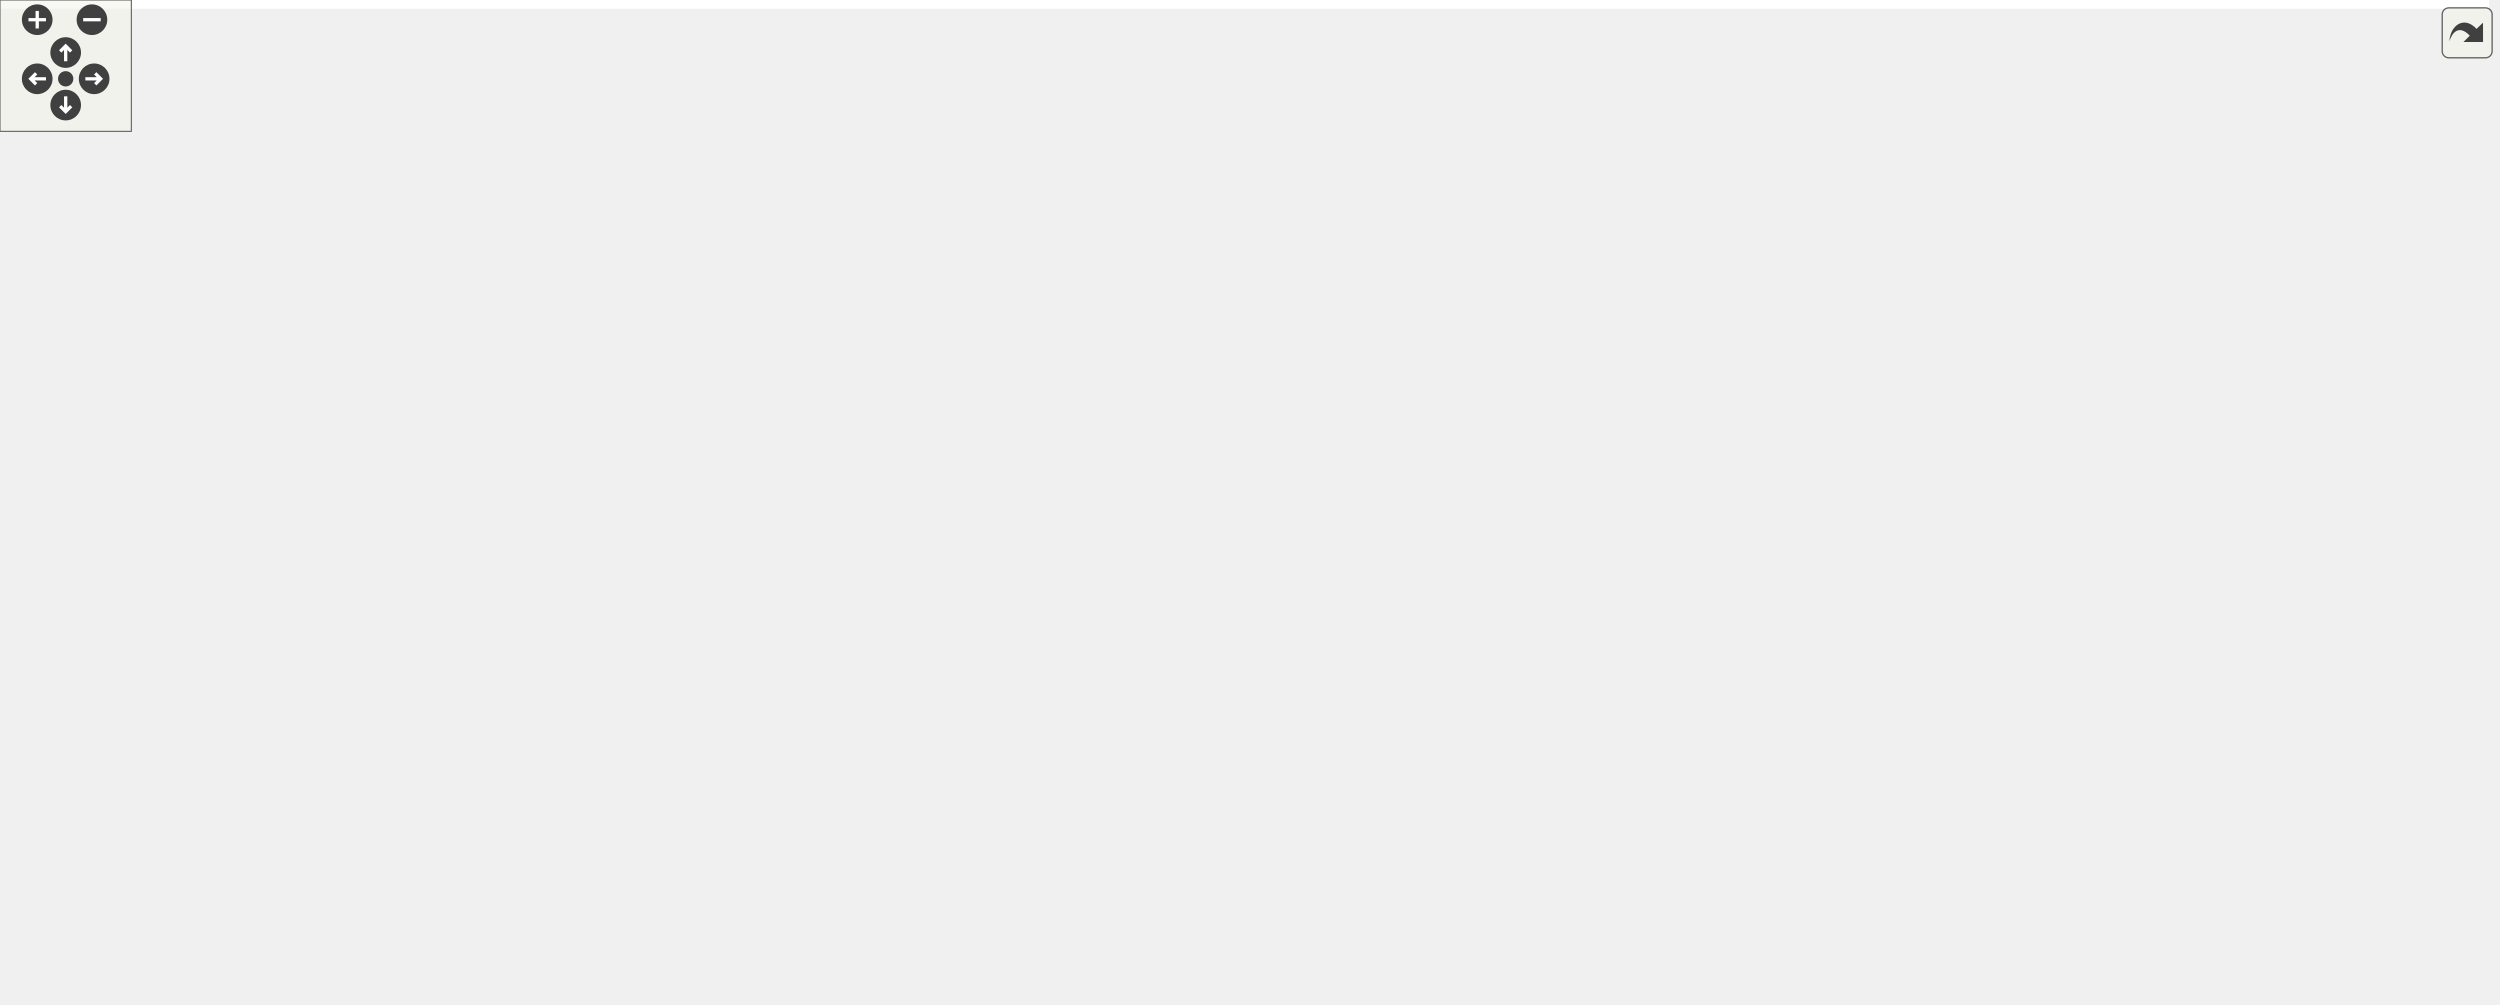
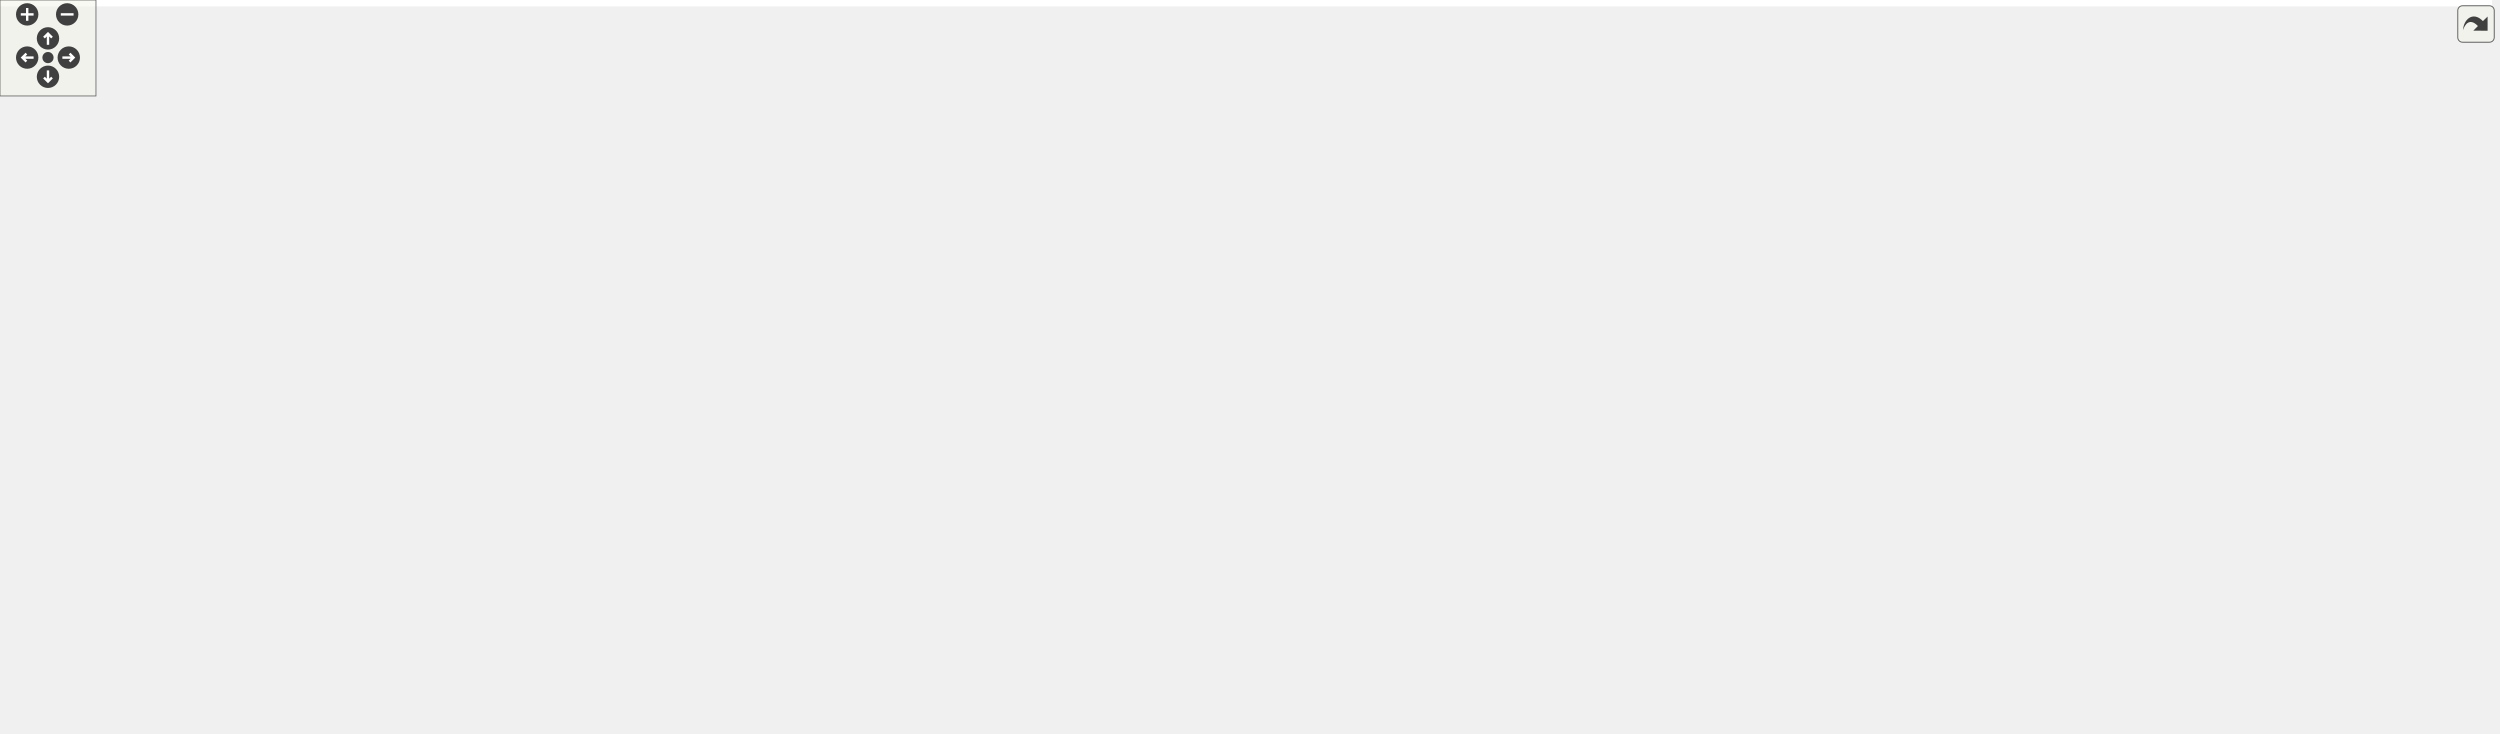
<svg xmlns="http://www.w3.org/2000/svg" xmlns:xlink="http://www.w3.org/1999/xlink" id="main" version="1.1" xml:space="preserve">
  <style type="text/css">
.edge:hover path { stroke: red; }
.edge:hover polygon { stroke: red; fill: red; }
</style>
  <defs>
    <circle id="rim" cx="0" cy="0" r="7" />
    <circle id="rim2" cx="0" cy="0" r="3.5" />
    <g id="zoomPlus">
      <use xlink:href="#rim" fill="#404040">
        <set attributeName="fill" to="#808080" begin="zoomplus.mouseover" end="zoomplus.mouseout" />
      </use>
      <path d="M-4,0h8M0,-4v8" fill="none" stroke="white" stroke-width="1.5" pointer-events="none" />
    </g>
    <g id="zoomMin">
      <use xlink:href="#rim" fill="#404040">
        <set attributeName="fill" to="#808080" begin="zoomminus.mouseover" end="zoomminus.mouseout" />
      </use>
      <path d="M-4,0h8" fill="none" stroke="white" stroke-width="1.5" pointer-events="none" />
    </g>
    <g id="dirArrow">
      <path fill="none" stroke="white" stroke-width="1.5" d="M0,-3.0v7 M-2.5,-0.5L0,-3.0L2.5,-0.5" />
    </g>
    <g id="resetDef">
      <use xlink:href="#rim2" fill="#404040">
        <set attributeName="fill" to="#808080" begin="reset.mouseover" end="reset.mouseout" />
      </use>
    </g>
  </defs>
  <svg id="graph" class="graph">
    <g id="viewport">
-       <polygon fill="white" stroke="transparent" points="-4,4 -4,-398 1137,-398 1137,4 -4,4" />
+       <polygon fill="white" stroke="transparent" points="-4,4 -4,-398 1558,-398 1558,4 -4,4" />
      <g id="node1" class="node">
        <g id="a_node1">
          <a xlink:title=" ">
-             <polygon fill="#bfbfbf" stroke="black" points="166.5,-0.5 166.5,-244.5 353.5,-244.5 353.5,-0.5 166.5,-0.5" />
-             <text text-anchor="start" x="174.5" y="-232.5" font-family="Helvetica,sans-Serif" font-size="10.00">fcarouge::internal</text>
-             <text text-anchor="start" x="174.5" y="-221.5" font-family="Helvetica,sans-Serif" font-size="10.00">::kalman&lt; State, Output,</text>
-             <text text-anchor="start" x="174.5" y="-210.5" font-family="Helvetica,sans-Serif" font-size="10.00"> Input, Transpose, Symmetrize,</text>
-             <text text-anchor="middle" x="260" y="-199.5" font-family="Helvetica,sans-Serif" font-size="10.00"> Divide, Identity, PredictionArguments &gt;</text>
-             <polyline fill="none" stroke="black" points="166.5,-192.5 353.5,-192.5 " />
-             <text text-anchor="middle" x="260" y="-180.5" font-family="Helvetica,sans-Serif" font-size="10.00"> </text>
-             <polyline fill="none" stroke="black" points="166.5,-173.5 353.5,-173.5 " />
-             <text text-anchor="start" x="174.5" y="-161.5" font-family="Helvetica,sans-Serif" font-size="10.00">+ update()</text>
-             <text text-anchor="start" x="174.5" y="-150.5" font-family="Helvetica,sans-Serif" font-size="10.00">+ predict()</text>
-             <text text-anchor="start" x="174.5" y="-139.5" font-family="Helvetica,sans-Serif" font-size="10.00">+ predict()</text>
-             <text text-anchor="start" x="174.5" y="-128.5" font-family="Helvetica,sans-Serif" font-size="10.00">* state</text>
-             <text text-anchor="start" x="174.5" y="-117.5" font-family="Helvetica,sans-Serif" font-size="10.00">* output</text>
-             <text text-anchor="start" x="174.5" y="-106.5" font-family="Helvetica,sans-Serif" font-size="10.00">* input</text>
-             <text text-anchor="start" x="174.5" y="-95.5" font-family="Helvetica,sans-Serif" font-size="10.00">* estimate_uncertainty</text>
-             <text text-anchor="start" x="174.5" y="-84.5" font-family="Helvetica,sans-Serif" font-size="10.00">* process_uncertainty</text>
-             <text text-anchor="start" x="174.5" y="-73.5" font-family="Helvetica,sans-Serif" font-size="10.00">* output_uncertainty</text>
-             <text text-anchor="start" x="174.5" y="-62.5" font-family="Helvetica,sans-Serif" font-size="10.00">* state_transition</text>
-             <text text-anchor="start" x="174.5" y="-51.5" font-family="Helvetica,sans-Serif" font-size="10.00">* output_model</text>
-             <text text-anchor="start" x="174.5" y="-40.5" font-family="Helvetica,sans-Serif" font-size="10.00">* input_control</text>
-             <text text-anchor="start" x="174.5" y="-29.5" font-family="Helvetica,sans-Serif" font-size="10.00">* update()</text>
-             <text text-anchor="start" x="174.5" y="-18.5" font-family="Helvetica,sans-Serif" font-size="10.00">* predict()</text>
-             <text text-anchor="start" x="174.5" y="-7.5" font-family="Helvetica,sans-Serif" font-size="10.00">* predict()</text>
+             <polygon fill="#bfbfbf" stroke="black" points="586.5,-0.5 586.5,-244.5 773.5,-244.5 773.5,-0.5 586.5,-0.5" />
+             <text text-anchor="start" x="594.5" y="-232.5" font-family="Helvetica,sans-Serif" font-size="10.00">fcarouge::internal</text>
+             <text text-anchor="start" x="594.5" y="-221.5" font-family="Helvetica,sans-Serif" font-size="10.00">::kalman&lt; State, Output,</text>
+             <text text-anchor="start" x="594.5" y="-210.5" font-family="Helvetica,sans-Serif" font-size="10.00"> Input, Transpose, Symmetrize,</text>
+             <text text-anchor="middle" x="680" y="-199.5" font-family="Helvetica,sans-Serif" font-size="10.00"> Divide, Identity, PredictionArguments &gt;</text>
+             <polyline fill="none" stroke="black" points="586.5,-192.5 773.5,-192.5 " />
+             <text text-anchor="middle" x="680" y="-180.5" font-family="Helvetica,sans-Serif" font-size="10.00"> </text>
+             <polyline fill="none" stroke="black" points="586.5,-173.5 773.5,-173.5 " />
+             <text text-anchor="start" x="594.5" y="-161.5" font-family="Helvetica,sans-Serif" font-size="10.00">+ update()</text>
+             <text text-anchor="start" x="594.5" y="-150.5" font-family="Helvetica,sans-Serif" font-size="10.00">+ predict()</text>
+             <text text-anchor="start" x="594.5" y="-139.5" font-family="Helvetica,sans-Serif" font-size="10.00">+ predict()</text>
+             <text text-anchor="start" x="594.5" y="-128.5" font-family="Helvetica,sans-Serif" font-size="10.00">* state</text>
+             <text text-anchor="start" x="594.5" y="-117.5" font-family="Helvetica,sans-Serif" font-size="10.00">* output</text>
+             <text text-anchor="start" x="594.5" y="-106.5" font-family="Helvetica,sans-Serif" font-size="10.00">* input</text>
+             <text text-anchor="start" x="594.5" y="-95.5" font-family="Helvetica,sans-Serif" font-size="10.00">* estimate_uncertainty</text>
+             <text text-anchor="start" x="594.5" y="-84.5" font-family="Helvetica,sans-Serif" font-size="10.00">* process_uncertainty</text>
+             <text text-anchor="start" x="594.5" y="-73.5" font-family="Helvetica,sans-Serif" font-size="10.00">* output_uncertainty</text>
+             <text text-anchor="start" x="594.5" y="-62.5" font-family="Helvetica,sans-Serif" font-size="10.00">* state_transition</text>
+             <text text-anchor="start" x="594.5" y="-51.5" font-family="Helvetica,sans-Serif" font-size="10.00">* output_model</text>
+             <text text-anchor="start" x="594.5" y="-40.5" font-family="Helvetica,sans-Serif" font-size="10.00">* input_control</text>
+             <text text-anchor="start" x="594.5" y="-29.5" font-family="Helvetica,sans-Serif" font-size="10.00">* update()</text>
+             <text text-anchor="start" x="594.5" y="-18.5" font-family="Helvetica,sans-Serif" font-size="10.00">* predict()</text>
+             <text text-anchor="start" x="594.5" y="-7.5" font-family="Helvetica,sans-Serif" font-size="10.00">* predict()</text>
          </a>
        </g>
      </g>
      <g id="node2" class="node">
        <g id="a_node2">
          <a xlink:title=" ">
            <polygon fill="white" stroke="black" points="0,-325.5 0,-382.5 40,-382.5 40,-325.5 0,-325.5" />
            <text text-anchor="middle" x="20" y="-370.5" font-family="Helvetica,sans-Serif" font-size="10.00">State</text>
            <polyline fill="none" stroke="black" points="0,-363.5 40,-363.5 " />
            <text text-anchor="middle" x="20" y="-351.5" font-family="Helvetica,sans-Serif" font-size="10.00"> </text>
            <polyline fill="none" stroke="black" points="0,-344.5 40,-344.5 " />
            <text text-anchor="middle" x="20" y="-332.5" font-family="Helvetica,sans-Serif" font-size="10.00"> </text>
          </a>
        </g>
      </g>
      <g id="edge1" class="edge">
-         <path fill="none" stroke="#404040" d="M40.31,-325.08C43.18,-321.32 46.13,-317.54 49,-314 68.04,-290.52 72.37,-284.12 94,-263 113.59,-243.87 135.45,-224.35 156.71,-206.21" />
-         <polygon fill="none" stroke="#404040" points="156.95,-206.01 158.94,-199.08 166.1,-198.25 164.11,-205.18 156.95,-206.01" />
-         <text text-anchor="middle" x="100.5" y="-277" font-family="Helvetica,sans-Serif" font-size="10.00"> +x</text>
+         <path fill="none" stroke="#404040" d="M37.01,-325.33C40.56,-321.09 44.58,-317.1 49,-314 210.64,-200.47 441.17,-153.43 574.21,-134.83" />
+         <polygon fill="none" stroke="#404040" points="574.49,-134.8 579.9,-130.02 586.38,-133.17 580.98,-137.95 574.49,-134.8" />
+         <text text-anchor="middle" x="131.5" y="-277" font-family="Helvetica,sans-Serif" font-size="10.00"> +x</text>
      </g>
      <g id="node3" class="node">
        <g id="a_node3">
          <a xlink:title=" ">
-             <polygon fill="white" stroke="black" points="58,-314.5 58,-393.5 176,-393.5 176,-314.5 58,-314.5" />
-             <text text-anchor="start" x="66" y="-381.5" font-family="Helvetica,sans-Serif" font-size="10.00">invoke_result_t&lt; std</text>
-             <text text-anchor="start" x="66" y="-370.5" font-family="Helvetica,sans-Serif" font-size="10.00">::divides&lt; void &gt;, State,</text>
-             <text text-anchor="middle" x="117" y="-359.5" font-family="Helvetica,sans-Serif" font-size="10.00"> State &gt;</text>
-             <polyline fill="none" stroke="black" points="58,-352.5 176,-352.5 " />
-             <text text-anchor="middle" x="117" y="-340.5" font-family="Helvetica,sans-Serif" font-size="10.00"> </text>
-             <polyline fill="none" stroke="black" points="58,-333.5 176,-333.5 " />
-             <text text-anchor="middle" x="117" y="-321.5" font-family="Helvetica,sans-Serif" font-size="10.00"> </text>
+             <polygon fill="white" stroke="black" points="58.5,-320 58.5,-388 179.5,-388 179.5,-320 58.5,-320" />
+             <text text-anchor="start" x="66.5" y="-376" font-family="Helvetica,sans-Serif" font-size="10.00">invoke_result_t&lt; Divide,</text>
+             <text text-anchor="middle" x="119" y="-365" font-family="Helvetica,sans-Serif" font-size="10.00"> State, State &gt;</text>
+             <polyline fill="none" stroke="black" points="58.5,-358 179.5,-358 " />
+             <text text-anchor="middle" x="119" y="-346" font-family="Helvetica,sans-Serif" font-size="10.00"> </text>
+             <polyline fill="none" stroke="black" points="58.5,-339 179.5,-339 " />
+             <text text-anchor="middle" x="119" y="-327" font-family="Helvetica,sans-Serif" font-size="10.00"> </text>
          </a>
        </g>
      </g>
      <g id="edge2" class="edge">
-         <path fill="none" stroke="#404040" d="M110.52,-314.47C109.37,-298.03 110.26,-278.98 117,-263 126.29,-240.96 140.96,-220.66 157.43,-202.78" />
-         <polygon fill="none" stroke="#404040" points="157.88,-202.31 159.15,-195.21 166.19,-193.65 164.92,-200.75 157.88,-202.31" />
-         <text text-anchor="middle" x="123" y="-288" font-family="Helvetica,sans-Serif" font-size="10.00"> +f</text>
-         <text text-anchor="middle" x="123" y="-277" font-family="Helvetica,sans-Serif" font-size="10.00">+p</text>
-         <text text-anchor="middle" x="123" y="-266" font-family="Helvetica,sans-Serif" font-size="10.00">+q</text>
-       </g>
-       <g id="edge3" class="edge">
-         <path fill="none" stroke="#404040" d="M129.31,-314.23C135.18,-297.92 142.92,-279.05 152,-263 154.5,-258.58 157.13,-254.14 159.87,-249.71" />
-         <polygon fill="none" stroke="#404040" points="159.98,-249.53 159.83,-242.32 166.42,-239.4 166.58,-246.61 159.98,-249.53" />
-         <text text-anchor="middle" x="158" y="-277" font-family="Helvetica,sans-Serif" font-size="10.00"> +r</text>
-       </g>
-       <g id="edge4" class="edge">
-         <path fill="none" stroke="#404040" d="M150.33,-314.48C155.1,-308.43 159.81,-302.15 164,-296 172.77,-283.14 181.46,-269.41 189.8,-255.53" />
-         <polygon fill="none" stroke="#404040" points="189.99,-255.22 189.61,-248.01 196.12,-244.9 196.49,-252.1 189.99,-255.22" />
-         <text text-anchor="middle" x="192" y="-277" font-family="Helvetica,sans-Serif" font-size="10.00"> +h</text>
-       </g>
-       <g id="edge5" class="edge">
-         <path fill="none" stroke="#404040" d="M176.32,-320.03C185.48,-313.01 194.16,-304.97 201,-296 210.34,-283.77 218.25,-269.97 224.96,-255.63" />
-         <polygon fill="none" stroke="#404040" points="224.99,-255.55 223.76,-248.44 229.85,-244.57 231.08,-251.68 224.99,-255.55" />
-         <text text-anchor="middle" x="227" y="-277" font-family="Helvetica,sans-Serif" font-size="10.00"> +g</text>
+         <path fill="none" stroke="#404040" d="M176.27,-319.81C180.21,-317.78 184.14,-315.82 188,-314 318.15,-252.42 473.97,-194.64 574.86,-159.21" />
+         <polygon fill="none" stroke="#404040" points="574.95,-159.18 579.29,-153.42 586.28,-155.21 581.94,-160.97 574.95,-159.18" />
+         <text text-anchor="middle" x="300" y="-288" font-family="Helvetica,sans-Serif" font-size="10.00"> +f</text>
+         <text text-anchor="middle" x="300" y="-277" font-family="Helvetica,sans-Serif" font-size="10.00">+p</text>
+         <text text-anchor="middle" x="300" y="-266" font-family="Helvetica,sans-Serif" font-size="10.00">+q</text>
      </g>
      <g id="node4" class="node">
        <g id="a_node4">
          <a xlink:title=" ">
-             <polygon fill="white" stroke="black" points="194,-325.5 194,-382.5 324,-382.5 324,-325.5 194,-325.5" />
-             <text text-anchor="middle" x="259" y="-370.5" font-family="Helvetica,sans-Serif" font-size="10.00">function&lt; output_model()&gt;</text>
-             <polyline fill="none" stroke="black" points="194,-363.5 324,-363.5 " />
-             <text text-anchor="middle" x="259" y="-351.5" font-family="Helvetica,sans-Serif" font-size="10.00"> </text>
-             <polyline fill="none" stroke="black" points="194,-344.5 324,-344.5 " />
-             <text text-anchor="middle" x="259" y="-332.5" font-family="Helvetica,sans-Serif" font-size="10.00"> </text>
-           </a>
-         </g>
-       </g>
-       <g id="edge6" class="edge">
-         <path fill="none" stroke="#404040" d="M259.12,-325.32C259.2,-307.43 259.31,-282.7 259.42,-256.67" />
-         <polygon fill="none" stroke="#404040" points="259.42,-256.64 255.45,-250.62 259.47,-244.64 263.45,-250.66 259.42,-256.64" />
-         <text text-anchor="middle" x="317.5" y="-277" font-family="Helvetica,sans-Serif" font-size="10.00"> +transition_observation_h</text>
+             <polygon fill="white" stroke="black" points="197.5,-320 197.5,-388 318.5,-388 318.5,-320 197.5,-320" />
+             <text text-anchor="start" x="205.5" y="-376" font-family="Helvetica,sans-Serif" font-size="10.00">invoke_result_t&lt; Divide,</text>
+             <text text-anchor="middle" x="258" y="-365" font-family="Helvetica,sans-Serif" font-size="10.00"> Output, Output &gt;</text>
+             <polyline fill="none" stroke="black" points="197.5,-358 318.5,-358 " />
+             <text text-anchor="middle" x="258" y="-346" font-family="Helvetica,sans-Serif" font-size="10.00"> </text>
+             <polyline fill="none" stroke="black" points="197.5,-339 318.5,-339 " />
+             <text text-anchor="middle" x="258" y="-327" font-family="Helvetica,sans-Serif" font-size="10.00"> </text>
+           </a>
+         </g>
+       </g>
+       <g id="edge3" class="edge">
+         <path fill="none" stroke="#404040" d="M316.3,-319.94C319.92,-317.92 323.51,-315.93 327,-314 410.35,-267.96 505.36,-216.76 575.81,-179.04" />
+         <polygon fill="none" stroke="#404040" points="575.87,-179 579.28,-172.65 586.45,-173.34 583.05,-179.7 575.87,-179" />
+         <text text-anchor="middle" x="420" y="-277" font-family="Helvetica,sans-Serif" font-size="10.00"> +r</text>
      </g>
      <g id="node5" class="node">
        <g id="a_node5">
          <a xlink:title=" ">
-             <polygon fill="white" stroke="black" points="342.5,-325.5 342.5,-382.5 493.5,-382.5 493.5,-325.5 342.5,-325.5" />
-             <text text-anchor="middle" x="418" y="-370.5" font-family="Helvetica,sans-Serif" font-size="10.00">function&lt; output_uncertainty()&gt;</text>
-             <polyline fill="none" stroke="black" points="342.5,-363.5 493.5,-363.5 " />
-             <text text-anchor="middle" x="418" y="-351.5" font-family="Helvetica,sans-Serif" font-size="10.00"> </text>
-             <polyline fill="none" stroke="black" points="342.5,-344.5 493.5,-344.5 " />
-             <text text-anchor="middle" x="418" y="-332.5" font-family="Helvetica,sans-Serif" font-size="10.00"> </text>
-           </a>
-         </g>
-       </g>
-       <g id="edge7" class="edge">
-         <path fill="none" stroke="#404040" d="M408.4,-325.17C401.5,-306.82 391.25,-282.65 379,-263 373.43,-254.07 367.32,-245.12 360.89,-236.3" />
-         <polygon fill="none" stroke="#404040" points="360.69,-236.04 353.89,-233.62 353.51,-226.42 360.31,-228.83 360.69,-236.04" />
-         <text text-anchor="middle" x="443" y="-277" font-family="Helvetica,sans-Serif" font-size="10.00"> +noise_observation_r</text>
+             <polygon fill="white" stroke="black" points="336.5,-320 336.5,-388 457.5,-388 457.5,-320 336.5,-320" />
+             <text text-anchor="start" x="344.5" y="-376" font-family="Helvetica,sans-Serif" font-size="10.00">invoke_result_t&lt; Divide,</text>
+             <text text-anchor="middle" x="397" y="-365" font-family="Helvetica,sans-Serif" font-size="10.00"> Output, State &gt;</text>
+             <polyline fill="none" stroke="black" points="336.5,-358 457.5,-358 " />
+             <text text-anchor="middle" x="397" y="-346" font-family="Helvetica,sans-Serif" font-size="10.00"> </text>
+             <polyline fill="none" stroke="black" points="336.5,-339 457.5,-339 " />
+             <text text-anchor="middle" x="397" y="-327" font-family="Helvetica,sans-Serif" font-size="10.00"> </text>
+           </a>
+         </g>
+       </g>
+       <g id="edge4" class="edge">
+         <path fill="none" stroke="#404040" d="M437.85,-319.87C474.08,-290.49 528.57,-246.3 576.69,-207.28" />
+         <polygon fill="none" stroke="#404040" points="576.91,-207.1 579.05,-200.22 586.23,-199.55 584.09,-206.43 576.91,-207.1" />
+         <text text-anchor="middle" x="512" y="-277" font-family="Helvetica,sans-Serif" font-size="10.00"> +h</text>
      </g>
      <g id="node6" class="node">
        <g id="a_node6">
          <a xlink:title=" ">
-             <polygon fill="white" stroke="black" points="511.5,-320 511.5,-388 672.5,-388 672.5,-320 511.5,-320" />
-             <text text-anchor="start" x="519.5" y="-376" font-family="Helvetica,sans-Serif" font-size="10.00">function&lt; state_transition</text>
-             <text text-anchor="middle" x="592" y="-365" font-family="Helvetica,sans-Serif" font-size="10.00">(const PredictionArguments &amp;...)&gt;</text>
-             <polyline fill="none" stroke="black" points="511.5,-358 672.5,-358 " />
-             <text text-anchor="middle" x="592" y="-346" font-family="Helvetica,sans-Serif" font-size="10.00"> </text>
-             <polyline fill="none" stroke="black" points="511.5,-339 672.5,-339 " />
-             <text text-anchor="middle" x="592" y="-327" font-family="Helvetica,sans-Serif" font-size="10.00"> </text>
-           </a>
-         </g>
-       </g>
-       <g id="edge8" class="edge">
-         <path fill="none" stroke="#404040" d="M559.86,-319.92C541.67,-302.05 518,-280.19 495,-263 454.1,-232.43 406.05,-202.91 364.09,-178.95" />
-         <polygon fill="none" stroke="#404040" points="364.01,-178.9 356.82,-179.42 353.57,-172.99 360.76,-172.46 364.01,-178.9" />
-         <text text-anchor="middle" x="576" y="-277" font-family="Helvetica,sans-Serif" font-size="10.00"> +transition_state_f</text>
+             <polygon fill="white" stroke="black" points="475.5,-320 475.5,-388 596.5,-388 596.5,-320 475.5,-320" />
+             <text text-anchor="start" x="483.5" y="-376" font-family="Helvetica,sans-Serif" font-size="10.00">invoke_result_t&lt; Divide,</text>
+             <text text-anchor="middle" x="536" y="-365" font-family="Helvetica,sans-Serif" font-size="10.00"> State, Input &gt;</text>
+             <polyline fill="none" stroke="black" points="475.5,-358 596.5,-358 " />
+             <text text-anchor="middle" x="536" y="-346" font-family="Helvetica,sans-Serif" font-size="10.00"> </text>
+             <polyline fill="none" stroke="black" points="475.5,-339 596.5,-339 " />
+             <text text-anchor="middle" x="536" y="-327" font-family="Helvetica,sans-Serif" font-size="10.00"> </text>
+           </a>
+         </g>
+       </g>
+       <g id="edge5" class="edge">
+         <path fill="none" stroke="#404040" d="M556.94,-319.63C568.03,-301.95 582.45,-278.97 597.5,-254.99" />
+         <polygon fill="none" stroke="#404040" points="597.6,-254.82 597.4,-247.62 603.98,-244.66 604.18,-251.87 597.6,-254.82" />
+         <text text-anchor="middle" x="598" y="-277" font-family="Helvetica,sans-Serif" font-size="10.00"> +g</text>
      </g>
      <g id="node7" class="node">
        <g id="a_node7">
          <a xlink:title=" ">
-             <polygon fill="white" stroke="black" points="690.5,-320 690.5,-388 851.5,-388 851.5,-320 690.5,-320" />
-             <text text-anchor="start" x="698.5" y="-376" font-family="Helvetica,sans-Serif" font-size="10.00">function&lt; process_uncertainty</text>
-             <text text-anchor="middle" x="771" y="-365" font-family="Helvetica,sans-Serif" font-size="10.00">(const PredictionArguments &amp;...)&gt;</text>
-             <polyline fill="none" stroke="black" points="690.5,-358 851.5,-358 " />
-             <text text-anchor="middle" x="771" y="-346" font-family="Helvetica,sans-Serif" font-size="10.00"> </text>
-             <polyline fill="none" stroke="black" points="690.5,-339 851.5,-339 " />
-             <text text-anchor="middle" x="771" y="-327" font-family="Helvetica,sans-Serif" font-size="10.00"> </text>
-           </a>
-         </g>
-       </g>
-       <g id="edge9" class="edge">
-         <path fill="none" stroke="#404040" d="M721.21,-319.91C692.82,-301.82 656.19,-279.75 622,-263 538.04,-221.86 438.68,-184.32 365.32,-158.57" />
-         <polygon fill="none" stroke="#404040" points="365.11,-158.49 358.13,-160.29 353.78,-154.54 360.76,-152.74 365.11,-158.49" />
-         <text text-anchor="middle" x="721" y="-277" font-family="Helvetica,sans-Serif" font-size="10.00"> +noise_process_q</text>
+             <polygon fill="white" stroke="black" points="615,-325.5 615,-382.5 745,-382.5 745,-325.5 615,-325.5" />
+             <text text-anchor="middle" x="680" y="-370.5" font-family="Helvetica,sans-Serif" font-size="10.00">function&lt; output_model()&gt;</text>
+             <polyline fill="none" stroke="black" points="615,-363.5 745,-363.5 " />
+             <text text-anchor="middle" x="680" y="-351.5" font-family="Helvetica,sans-Serif" font-size="10.00"> </text>
+             <polyline fill="none" stroke="black" points="615,-344.5 745,-344.5 " />
+             <text text-anchor="middle" x="680" y="-332.5" font-family="Helvetica,sans-Serif" font-size="10.00"> </text>
+           </a>
+         </g>
+       </g>
+       <g id="edge6" class="edge">
+         <path fill="none" stroke="#404040" d="M680,-325.32C680,-307.43 680,-282.7 680,-256.67" />
+         <polygon fill="none" stroke="#404040" points="680,-256.64 676,-250.64 680,-244.64 684,-250.64 680,-256.64" />
+         <text text-anchor="middle" x="737.5" y="-277" font-family="Helvetica,sans-Serif" font-size="10.00"> +transition_observation_h</text>
      </g>
      <g id="node8" class="node">
        <g id="a_node8">
          <a xlink:title=" ">
-             <polygon fill="white" stroke="black" points="869.5,-314.5 869.5,-393.5 1006.5,-393.5 1006.5,-314.5 869.5,-314.5" />
-             <text text-anchor="start" x="877.5" y="-381.5" font-family="Helvetica,sans-Serif" font-size="10.00">function&lt; input_control</text>
-             <text text-anchor="start" x="877.5" y="-370.5" font-family="Helvetica,sans-Serif" font-size="10.00">(const PredictionArguments</text>
-             <text text-anchor="middle" x="938" y="-359.5" font-family="Helvetica,sans-Serif" font-size="10.00"> &amp;...)&gt;</text>
-             <polyline fill="none" stroke="black" points="869.5,-352.5 1006.5,-352.5 " />
-             <text text-anchor="middle" x="938" y="-340.5" font-family="Helvetica,sans-Serif" font-size="10.00"> </text>
-             <polyline fill="none" stroke="black" points="869.5,-333.5 1006.5,-333.5 " />
-             <text text-anchor="middle" x="938" y="-321.5" font-family="Helvetica,sans-Serif" font-size="10.00"> </text>
-           </a>
-         </g>
-       </g>
-       <g id="edge10" class="edge">
-         <path fill="none" stroke="#404040" d="M872.17,-314.33C840.76,-296.99 802.21,-277.28 766,-263 631.52,-209.98 469.4,-169.1 365.54,-145.68" />
-         <polygon fill="none" stroke="#404040" points="365.51,-145.67 358.78,-148.26 353.8,-143.05 360.53,-140.46 365.51,-145.67" />
-         <text text-anchor="middle" x="880" y="-277" font-family="Helvetica,sans-Serif" font-size="10.00"> +transition_control_g</text>
+             <polygon fill="white" stroke="black" points="763.5,-325.5 763.5,-382.5 914.5,-382.5 914.5,-325.5 763.5,-325.5" />
+             <text text-anchor="middle" x="839" y="-370.5" font-family="Helvetica,sans-Serif" font-size="10.00">function&lt; output_uncertainty()&gt;</text>
+             <polyline fill="none" stroke="black" points="763.5,-363.5 914.5,-363.5 " />
+             <text text-anchor="middle" x="839" y="-351.5" font-family="Helvetica,sans-Serif" font-size="10.00"> </text>
+             <polyline fill="none" stroke="black" points="763.5,-344.5 914.5,-344.5 " />
+             <text text-anchor="middle" x="839" y="-332.5" font-family="Helvetica,sans-Serif" font-size="10.00"> </text>
+           </a>
+         </g>
+       </g>
+       <g id="edge7" class="edge">
+         <path fill="none" stroke="#404040" d="M829.04,-325.18C821.91,-306.85 811.4,-282.67 799,-263 793.45,-254.19 787.38,-245.36 781.01,-236.65" />
+         <polygon fill="none" stroke="#404040" points="780.89,-236.49 774.09,-234.08 773.7,-226.88 780.5,-229.29 780.89,-236.49" />
+         <text text-anchor="middle" x="863" y="-277" font-family="Helvetica,sans-Serif" font-size="10.00"> +noise_observation_r</text>
      </g>
      <g id="node9" class="node">
        <g id="a_node9">
          <a xlink:title=" ">
-             <polygon fill="white" stroke="black" points="1025,-314.5 1025,-393.5 1133,-393.5 1133,-314.5 1025,-314.5" />
-             <text text-anchor="start" x="1033" y="-381.5" font-family="Helvetica,sans-Serif" font-size="10.00">function&lt; state(const</text>
-             <text text-anchor="start" x="1033" y="-370.5" font-family="Helvetica,sans-Serif" font-size="10.00"> state &amp;, const state</text>
-             <text text-anchor="middle" x="1079" y="-359.5" font-family="Helvetica,sans-Serif" font-size="10.00">_transition &amp;)&gt;</text>
-             <polyline fill="none" stroke="black" points="1025,-352.5 1133,-352.5 " />
-             <text text-anchor="middle" x="1079" y="-340.5" font-family="Helvetica,sans-Serif" font-size="10.00"> </text>
-             <polyline fill="none" stroke="black" points="1025,-333.5 1133,-333.5 " />
-             <text text-anchor="middle" x="1079" y="-321.5" font-family="Helvetica,sans-Serif" font-size="10.00"> </text>
+             <polygon fill="white" stroke="black" points="932.5,-320 932.5,-388 1093.5,-388 1093.5,-320 932.5,-320" />
+             <text text-anchor="start" x="940.5" y="-376" font-family="Helvetica,sans-Serif" font-size="10.00">function&lt; state_transition</text>
+             <text text-anchor="middle" x="1013" y="-365" font-family="Helvetica,sans-Serif" font-size="10.00">(const PredictionArguments &amp;...)&gt;</text>
+             <polyline fill="none" stroke="black" points="932.5,-358 1093.5,-358 " />
+             <text text-anchor="middle" x="1013" y="-346" font-family="Helvetica,sans-Serif" font-size="10.00"> </text>
+             <polyline fill="none" stroke="black" points="932.5,-339 1093.5,-339 " />
+             <text text-anchor="middle" x="1013" y="-327" font-family="Helvetica,sans-Serif" font-size="10.00"> </text>
+           </a>
+         </g>
+       </g>
+       <g id="edge8" class="edge">
+         <path fill="none" stroke="#404040" d="M980.48,-319.95C962.08,-302.09 938.17,-280.23 915,-263 874.11,-232.6 826.17,-203.15 784.29,-179.21" />
+         <polygon fill="none" stroke="#404040" points="784.21,-179.17 777.02,-179.69 773.78,-173.25 780.97,-172.73 784.21,-179.17" />
+         <text text-anchor="middle" x="996" y="-277" font-family="Helvetica,sans-Serif" font-size="10.00"> +transition_state_f</text>
+       </g>
+       <g id="node10" class="node">
+         <g id="a_node10">
+           <a xlink:title=" ">
+             <polygon fill="white" stroke="black" points="1111.5,-320 1111.5,-388 1272.5,-388 1272.5,-320 1111.5,-320" />
+             <text text-anchor="start" x="1119.5" y="-376" font-family="Helvetica,sans-Serif" font-size="10.00">function&lt; process_uncertainty</text>
+             <text text-anchor="middle" x="1192" y="-365" font-family="Helvetica,sans-Serif" font-size="10.00">(const PredictionArguments &amp;...)&gt;</text>
+             <polyline fill="none" stroke="black" points="1111.5,-358 1272.5,-358 " />
+             <text text-anchor="middle" x="1192" y="-346" font-family="Helvetica,sans-Serif" font-size="10.00"> </text>
+             <polyline fill="none" stroke="black" points="1111.5,-339 1272.5,-339 " />
+             <text text-anchor="middle" x="1192" y="-327" font-family="Helvetica,sans-Serif" font-size="10.00"> </text>
+           </a>
+         </g>
+       </g>
+       <g id="edge9" class="edge">
+         <path fill="none" stroke="#404040" d="M1141.85,-319.93C1113.26,-301.85 1076.39,-279.79 1042,-263 957.98,-221.98 858.63,-184.43 785.29,-158.64" />
+         <polygon fill="none" stroke="#404040" points="785.07,-158.57 778.09,-160.36 773.74,-154.61 780.73,-152.81 785.07,-158.57" />
+         <text text-anchor="middle" x="1142" y="-277" font-family="Helvetica,sans-Serif" font-size="10.00"> +noise_process_q</text>
+       </g>
+       <g id="node11" class="node">
+         <g id="a_node11">
+           <a xlink:title=" ">
+             <polygon fill="white" stroke="black" points="1290.5,-314.5 1290.5,-393.5 1427.5,-393.5 1427.5,-314.5 1290.5,-314.5" />
+             <text text-anchor="start" x="1298.5" y="-381.5" font-family="Helvetica,sans-Serif" font-size="10.00">function&lt; input_control</text>
+             <text text-anchor="start" x="1298.5" y="-370.5" font-family="Helvetica,sans-Serif" font-size="10.00">(const PredictionArguments</text>
+             <text text-anchor="middle" x="1359" y="-359.5" font-family="Helvetica,sans-Serif" font-size="10.00"> &amp;...)&gt;</text>
+             <polyline fill="none" stroke="black" points="1290.5,-352.5 1427.5,-352.5 " />
+             <text text-anchor="middle" x="1359" y="-340.5" font-family="Helvetica,sans-Serif" font-size="10.00"> </text>
+             <polyline fill="none" stroke="black" points="1290.5,-333.5 1427.5,-333.5 " />
+             <text text-anchor="middle" x="1359" y="-321.5" font-family="Helvetica,sans-Serif" font-size="10.00"> </text>
+           </a>
+         </g>
+       </g>
+       <g id="edge10" class="edge">
+         <path fill="none" stroke="#404040" d="M1293.17,-314.32C1261.77,-296.98 1223.22,-277.27 1187,-263 1052.05,-209.84 889.33,-168.93 785.28,-145.54" />
+         <polygon fill="none" stroke="#404040" points="785.23,-145.53 778.5,-148.13 773.52,-142.92 780.25,-140.32 785.23,-145.53" />
+         <text text-anchor="middle" x="1301" y="-277" font-family="Helvetica,sans-Serif" font-size="10.00"> +transition_control_g</text>
+       </g>
+       <g id="node12" class="node">
+         <g id="a_node12">
+           <a xlink:title=" ">
+             <polygon fill="white" stroke="black" points="1446,-314.5 1446,-393.5 1554,-393.5 1554,-314.5 1446,-314.5" />
+             <text text-anchor="start" x="1454" y="-381.5" font-family="Helvetica,sans-Serif" font-size="10.00">function&lt; state(const</text>
+             <text text-anchor="start" x="1454" y="-370.5" font-family="Helvetica,sans-Serif" font-size="10.00"> state &amp;, const state</text>
+             <text text-anchor="middle" x="1500" y="-359.5" font-family="Helvetica,sans-Serif" font-size="10.00">_transition &amp;)&gt;</text>
+             <polyline fill="none" stroke="black" points="1446,-352.5 1554,-352.5 " />
+             <text text-anchor="middle" x="1500" y="-340.5" font-family="Helvetica,sans-Serif" font-size="10.00"> </text>
+             <polyline fill="none" stroke="black" points="1446,-333.5 1554,-333.5 " />
+             <text text-anchor="middle" x="1500" y="-321.5" font-family="Helvetica,sans-Serif" font-size="10.00"> </text>
          </a>
        </g>
      </g>
      <g id="edge11" class="edge">
-         <path fill="none" stroke="#404040" d="M1025.84,-314.46C998.65,-296.39 964.33,-276.03 931,-263 739.39,-188.09 500.51,-150.73 365.63,-134.37" />
-         <polygon fill="none" stroke="#404040" points="365.62,-134.37 359.19,-137.63 353.7,-132.95 360.13,-129.69 365.62,-134.37" />
-         <text text-anchor="middle" x="1026.5" y="-277" font-family="Helvetica,sans-Serif" font-size="10.00"> +predict_state</text>
+         <path fill="none" stroke="#404040" d="M1446.85,-314.45C1419.65,-296.39 1385.33,-276.03 1352,-263 1159.97,-187.96 920.54,-150.63 785.5,-134.31" />
+         <polygon fill="none" stroke="#404040" points="785.48,-134.31 779.05,-137.57 773.56,-132.89 779.99,-129.63 785.48,-134.31" />
+         <text text-anchor="middle" x="1447.5" y="-277" font-family="Helvetica,sans-Serif" font-size="10.00"> +predict_state</text>
      </g>
    </g>
  </svg>
  <g id="navigator" transform="translate(0 0)" fill="#404254">
    <rect fill="#f2f5e9" fill-opacity="0.5" stroke="#606060" stroke-width=".5" x="0" y="0" width="60" height="60" />
    <use id="zoomplus" xlink:href="#zoomPlus" x="17" y="9" />
    <use id="zoomminus" xlink:href="#zoomMin" x="42" y="9" />
    <use id="reset" xlink:href="#resetDef" x="30" y="36" />
    <g id="arrowUp" xlink:href="#dirArrow" transform="translate(30 24)">
      <use xlink:href="#rim" fill="#404040">
        <set attributeName="fill" to="#808080" begin="arrowUp.mouseover" end="arrowUp.mouseout" />
      </use>
      <path fill="none" stroke="white" stroke-width="1.5" d="M0,-3.0v7 M-2.5,-0.5L0,-3.0L2.5,-0.5" />
    </g>
    <g id="arrowRight" xlink:href="#dirArrow" transform="rotate(90) translate(36 -43)">
      <use xlink:href="#rim" fill="#404040">
        <set attributeName="fill" to="#808080" begin="arrowRight.mouseover" end="arrowRight.mouseout" />
      </use>
      <path fill="none" stroke="white" stroke-width="1.5" d="M0,-3.0v7 M-2.5,-0.5L0,-3.0L2.5,-0.5" />
    </g>
    <g id="arrowDown" xlink:href="#dirArrow" transform="rotate(180) translate(-30 -48)">
      <use xlink:href="#rim" fill="#404040">
        <set attributeName="fill" to="#808080" begin="arrowDown.mouseover" end="arrowDown.mouseout" />
      </use>
      <path fill="none" stroke="white" stroke-width="1.5" d="M0,-3.0v7 M-2.5,-0.5L0,-3.0L2.5,-0.5" />
    </g>
    <g id="arrowLeft" xlink:href="#dirArrow" transform="rotate(270) translate(-36 17)">
      <use xlink:href="#rim" fill="#404040">
        <set attributeName="fill" to="#808080" begin="arrowLeft.mouseover" end="arrowLeft.mouseout" />
      </use>
      <path fill="none" stroke="white" stroke-width="1.5" d="M0,-3.0v7 M-2.5,-0.5L0,-3.0L2.5,-0.5" />
    </g>
  </g>
  <svg viewBox="0 0 15 15" width="100%" height="30px" preserveAspectRatio="xMaxYMin meet">
    <g id="arrow_out" transform="scale(0.3 0.3)">
      <a xlink:href="structfcarouge_1_1internal_1_1kalman__coll__graph_org.svg" target="_base">
        <rect id="button" ry="5" rx="5" y="6" x="6" height="38" width="38" fill="#f2f5e9" fill-opacity="0.5" stroke="#606060" stroke-width="1.0" />
        <path id="arrow" d="M 11.5,31.437 C 11.94,20.098 22.043,11.323 32.159,21.979 L 37.069,17.246 C 37.069,17.246 37.088,32 37.088,32 L 22.16,31.978 C 22.16,31.978 26.998,27.14 26.998,27.14 C 18.529,18.264 13.292,25.23 11.5,31.437 z" style="fill:#404040;" />
      </a>
    </g>
  </svg>
</svg>
